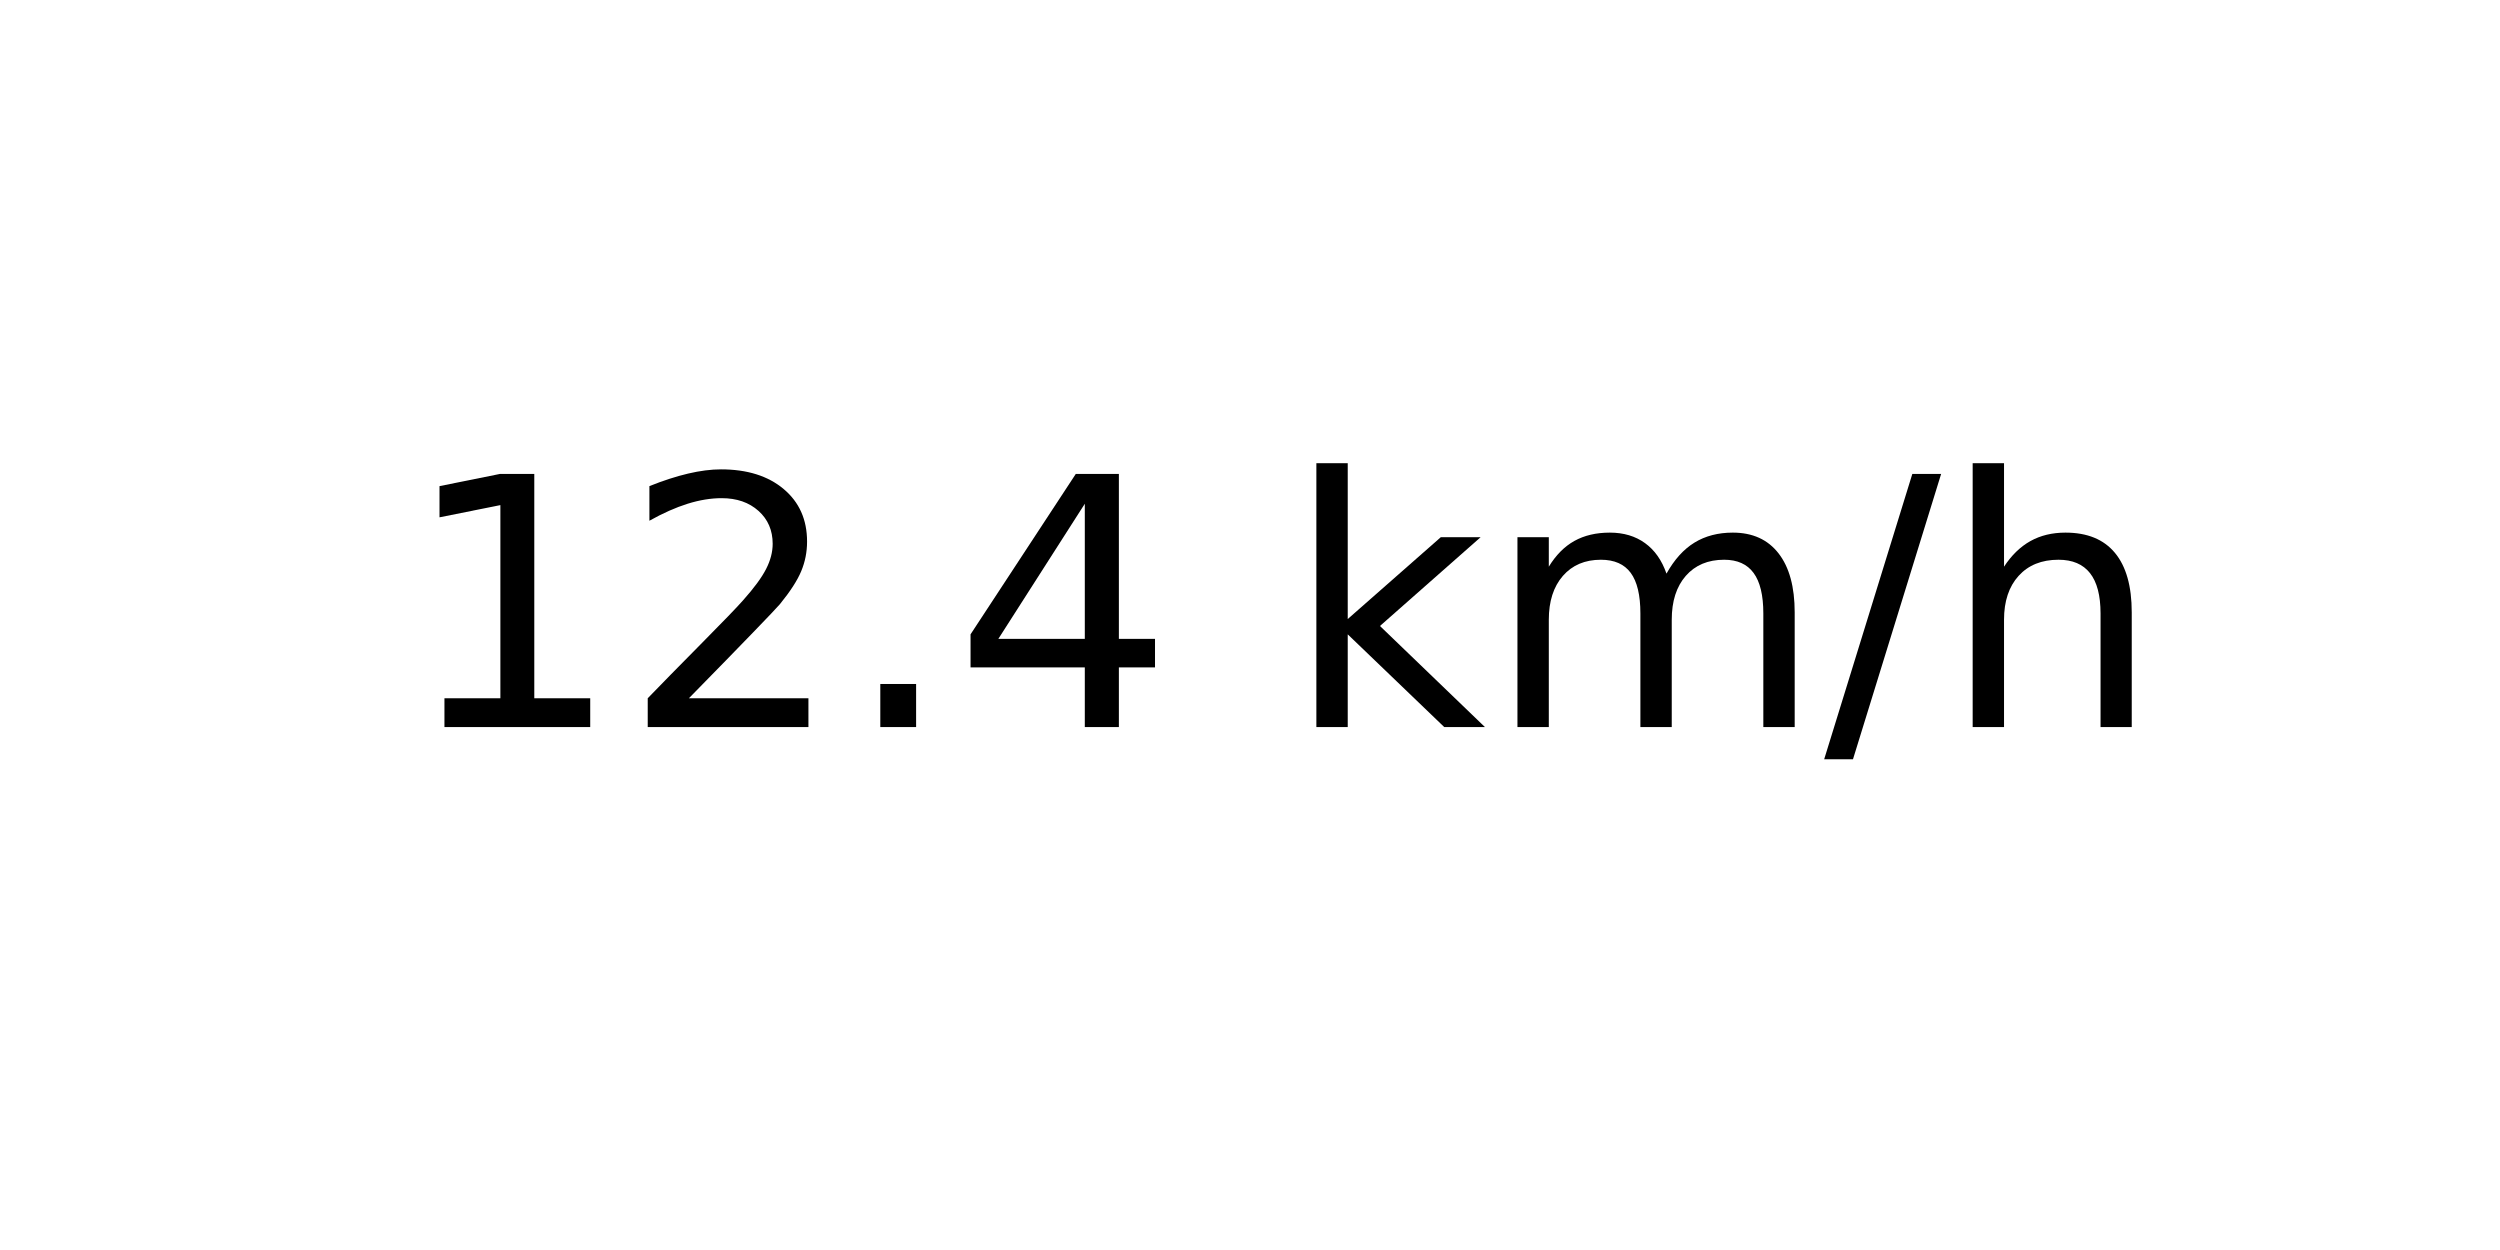
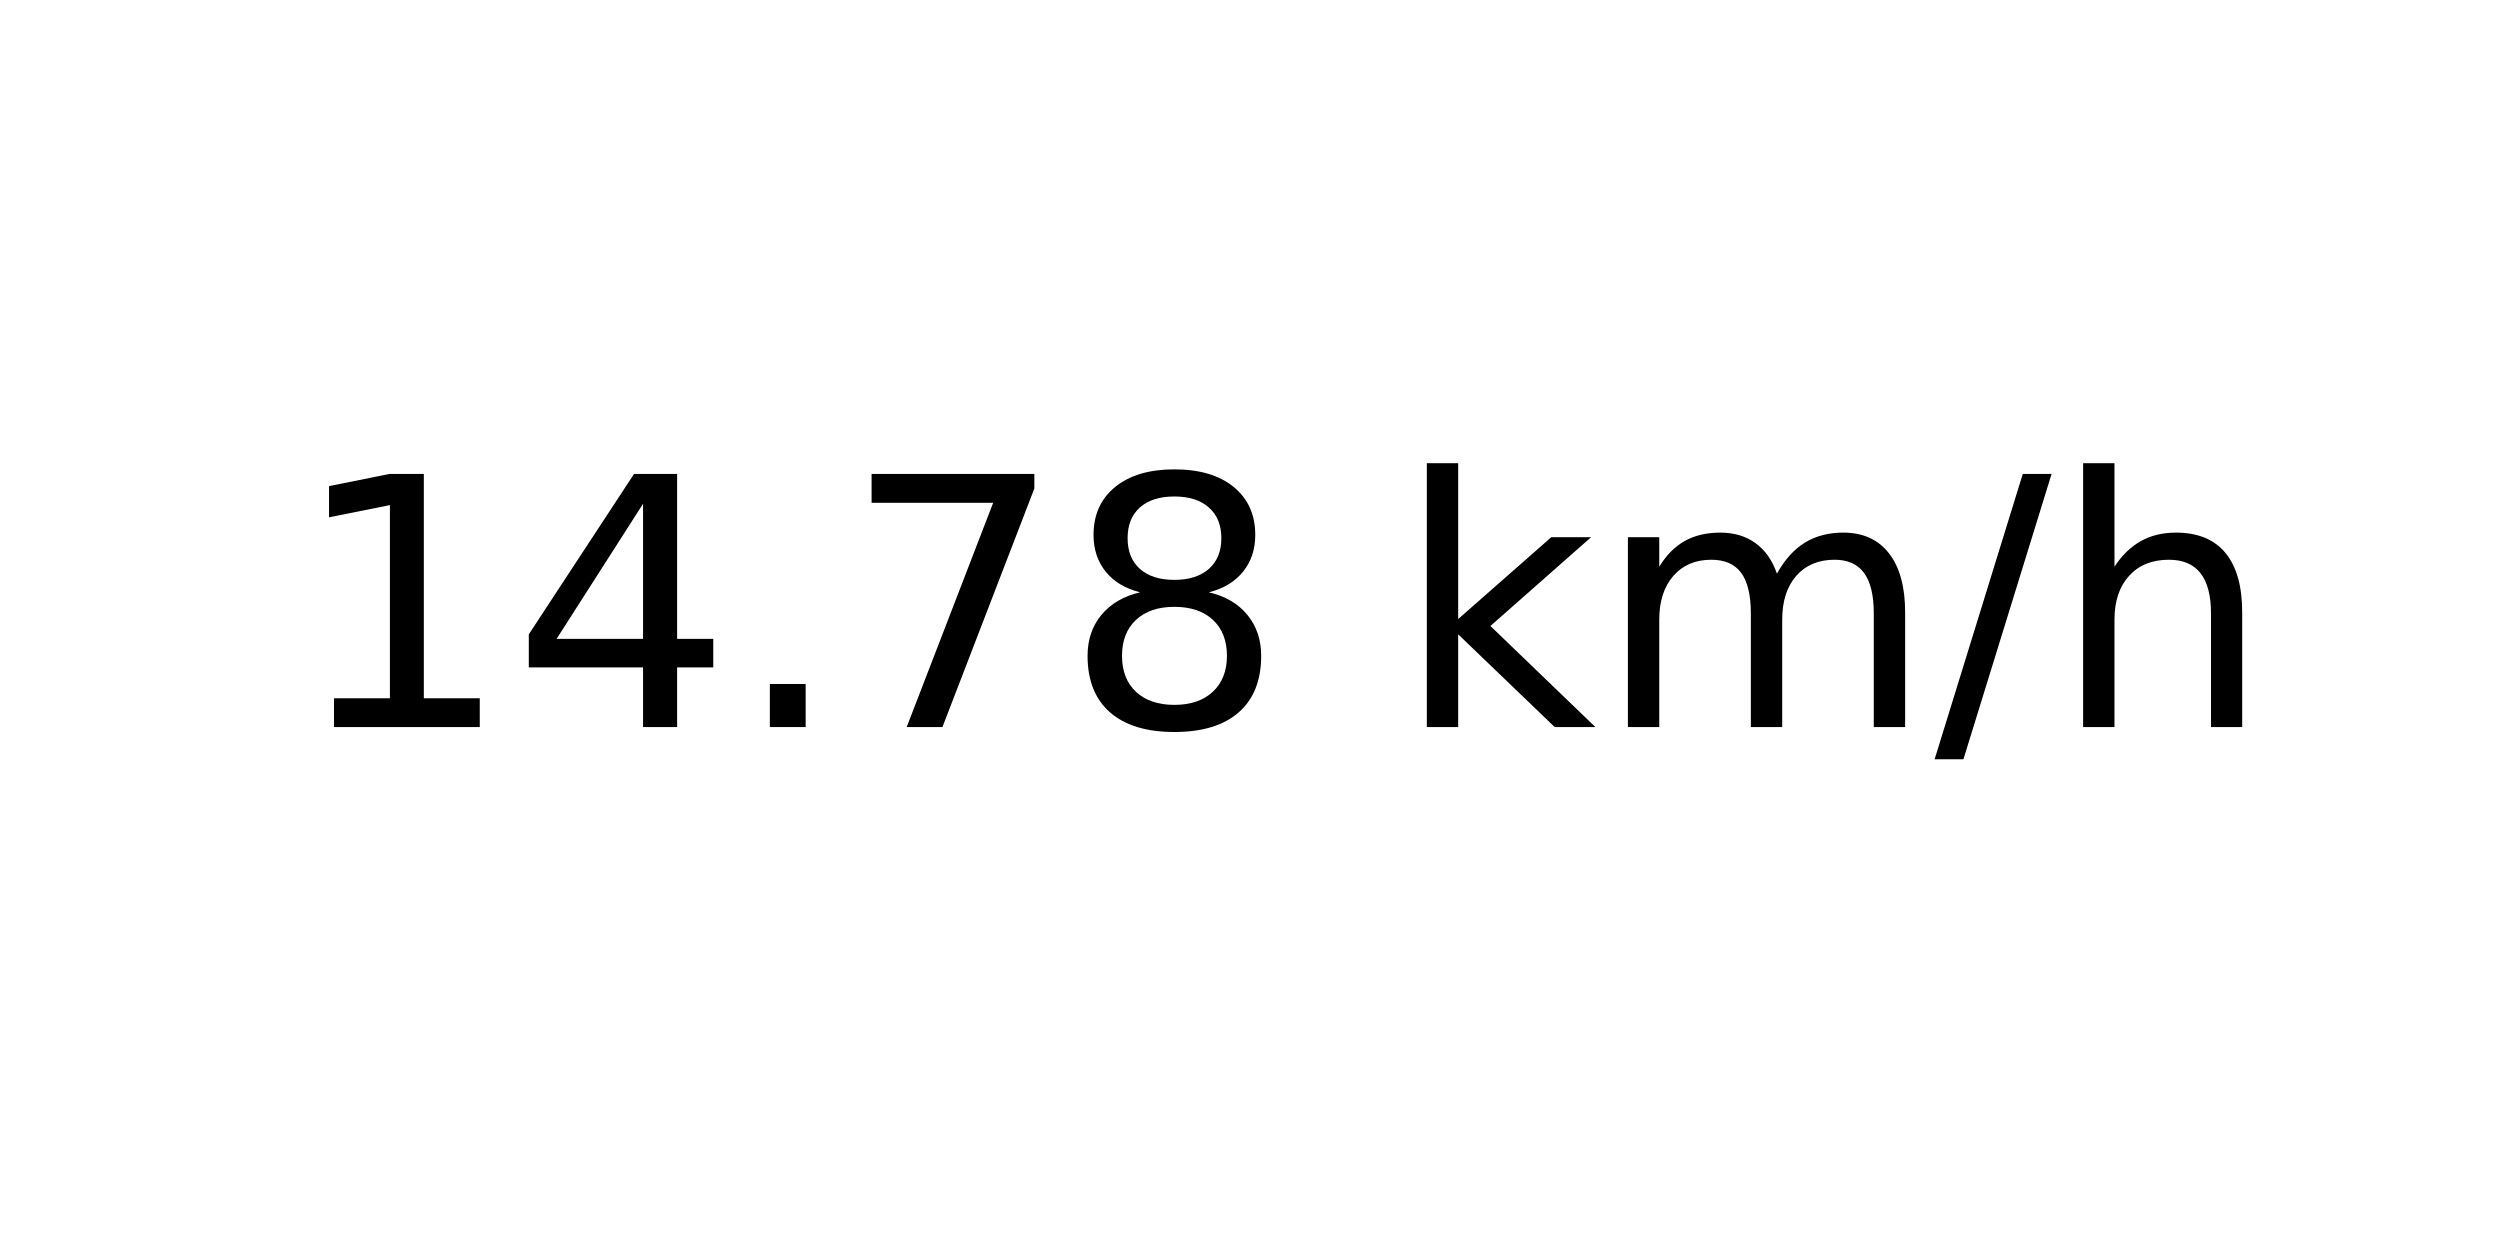
<svg xmlns="http://www.w3.org/2000/svg" xmlns:xlink="http://www.w3.org/1999/xlink" width="72pt" height="36pt" viewBox="0 0 72 36" version="1.1">
  <defs>
    <style type="text/css">*{stroke-linejoin: round; stroke-linecap: butt}</style>
  </defs>
  <g id="figure_1">
    <g id="axes_1">
      <g id="text_1">
-         <g transform="translate(11.55937 20.93937) scale(0.1 -0.1)">
+         <g transform="translate(8.378125 20.93937) scale(0.1 -0.1)">
          <defs>
            <path id="DejaVuSans-31" d="M 794 531  L 1825 531  L 1825 4091  L 703 3866  L 703 4441  L 1819 4666  L 2450 4666  L 2450 531  L 3481 531  L 3481 0  L 794 0  L 794 531  z " transform="scale(0.015625)" />
-             <path id="DejaVuSans-32" d="M 1228 531  L 3431 531  L 3431 0  L 469 0  L 469 531  Q 828 903 1448 1529  Q 2069 2156 2228 2338  Q 2531 2678 2651 2914  Q 2772 3150 2772 3378  Q 2772 3750 2511 3984  Q 2250 4219 1831 4219  Q 1534 4219 1204 4116  Q 875 4013 500 3803  L 500 4441  Q 881 4594 1212 4672  Q 1544 4750 1819 4750  Q 2544 4750 2975 4387  Q 3406 4025 3406 3419  Q 3406 3131 3298 2873  Q 3191 2616 2906 2266  Q 2828 2175 2409 1742  Q 1991 1309 1228 531  z " transform="scale(0.015625)" />
+             <path id="DejaVuSans-34" d="M 2419 4116  L 825 1625  L 2419 1625  L 2419 4116  z M 2253 4666  L 3047 4666  L 3047 1625  L 3713 1625  L 3713 1100  L 3047 1100  L 3047 0  L 2419 0  L 2419 1100  L 313 1100  L 313 1709  L 2253 4666  z " transform="scale(0.015625)" />
            <path id="DejaVuSans-2e" d="M 684 794  L 1344 794  L 1344 0  L 684 0  L 684 794  z " transform="scale(0.015625)" />
-             <path id="DejaVuSans-34" d="M 2419 4116  L 825 1625  L 2419 1625  L 2419 4116  z M 2253 4666  L 3047 4666  L 3047 1625  L 3713 1625  L 3713 1100  L 3047 1100  L 3047 0  L 2419 0  L 2419 1100  L 313 1100  L 313 1709  L 2253 4666  z " transform="scale(0.015625)" />
+             <path id="DejaVuSans-37" d="M 525 4666  L 3525 4666  L 3525 4397  L 1831 0  L 1172 0  L 2766 4134  L 525 4134  L 525 4666  z " transform="scale(0.015625)" />
+             <path id="DejaVuSans-38" d="M 2034 2216  Q 1584 2216 1326 1975  Q 1069 1734 1069 1313  Q 1069 891 1326 650  Q 1584 409 2034 409  Q 2484 409 2743 651  Q 3003 894 3003 1313  Q 3003 1734 2745 1975  Q 2488 2216 2034 2216  z M 1403 2484  Q 997 2584 770 2862  Q 544 3141 544 3541  Q 544 4100 942 4425  Q 1341 4750 2034 4750  Q 2731 4750 3128 4425  Q 3525 4100 3525 3541  Q 3525 3141 3298 2862  Q 3072 2584 2669 2484  Q 3125 2378 3379 2068  Q 3634 1759 3634 1313  Q 3634 634 3220 271  Q 2806 -91 2034 -91  Q 1263 -91 848 271  Q 434 634 434 1313  Q 434 1759 690 2068  Q 947 2378 1403 2484  z M 1172 3481  Q 1172 3119 1398 2916  Q 1625 2713 2034 2713  Q 2441 2713 2670 2916  Q 2900 3119 2900 3481  Q 2900 3844 2670 4047  Q 2441 4250 2034 4250  Q 1625 4250 1398 4047  Q 1172 3844 1172 3481  z " transform="scale(0.015625)" />
            <path id="DejaVuSans-20" transform="scale(0.015625)" />
            <path id="DejaVuSans-6b" d="M 581 4863  L 1159 4863  L 1159 1991  L 2875 3500  L 3609 3500  L 1753 1863  L 3688 0  L 2938 0  L 1159 1709  L 1159 0  L 581 0  L 581 4863  z " transform="scale(0.015625)" />
            <path id="DejaVuSans-6d" d="M 3328 2828  Q 3544 3216 3844 3400  Q 4144 3584 4550 3584  Q 5097 3584 5394 3201  Q 5691 2819 5691 2113  L 5691 0  L 5113 0  L 5113 2094  Q 5113 2597 4934 2840  Q 4756 3084 4391 3084  Q 3944 3084 3684 2787  Q 3425 2491 3425 1978  L 3425 0  L 2847 0  L 2847 2094  Q 2847 2600 2669 2842  Q 2491 3084 2119 3084  Q 1678 3084 1418 2786  Q 1159 2488 1159 1978  L 1159 0  L 581 0  L 581 3500  L 1159 3500  L 1159 2956  Q 1356 3278 1631 3431  Q 1906 3584 2284 3584  Q 2666 3584 2933 3390  Q 3200 3197 3328 2828  z " transform="scale(0.015625)" />
            <path id="DejaVuSans-2f" d="M 1625 4666  L 2156 4666  L 531 -594  L 0 -594  L 1625 4666  z " transform="scale(0.015625)" />
            <path id="DejaVuSans-68" d="M 3513 2113  L 3513 0  L 2938 0  L 2938 2094  Q 2938 2591 2744 2837  Q 2550 3084 2163 3084  Q 1697 3084 1428 2787  Q 1159 2491 1159 1978  L 1159 0  L 581 0  L 581 4863  L 1159 4863  L 1159 2956  Q 1366 3272 1645 3428  Q 1925 3584 2291 3584  Q 2894 3584 3203 3211  Q 3513 2838 3513 2113  z " transform="scale(0.015625)" />
          </defs>
          <use xlink:href="#DejaVuSans-31" />
-           <use xlink:href="#DejaVuSans-32" x="63.623" />
+           <use xlink:href="#DejaVuSans-34" x="63.623" />
          <use xlink:href="#DejaVuSans-2e" x="127.246" />
-           <use xlink:href="#DejaVuSans-34" x="159.033" />
-           <use xlink:href="#DejaVuSans-20" x="222.656" />
-           <use xlink:href="#DejaVuSans-6b" x="254.443" />
-           <use xlink:href="#DejaVuSans-6d" x="312.354" />
-           <use xlink:href="#DejaVuSans-2f" x="409.766" />
-           <use xlink:href="#DejaVuSans-68" x="443.457" />
+           <use xlink:href="#DejaVuSans-37" x="159.033" />
+           <use xlink:href="#DejaVuSans-38" x="222.656" />
+           <use xlink:href="#DejaVuSans-20" x="286.279" />
+           <use xlink:href="#DejaVuSans-6b" x="318.066" />
+           <use xlink:href="#DejaVuSans-6d" x="375.977" />
+           <use xlink:href="#DejaVuSans-2f" x="473.389" />
+           <use xlink:href="#DejaVuSans-68" x="507.08" />
        </g>
      </g>
    </g>
  </g>
</svg>
